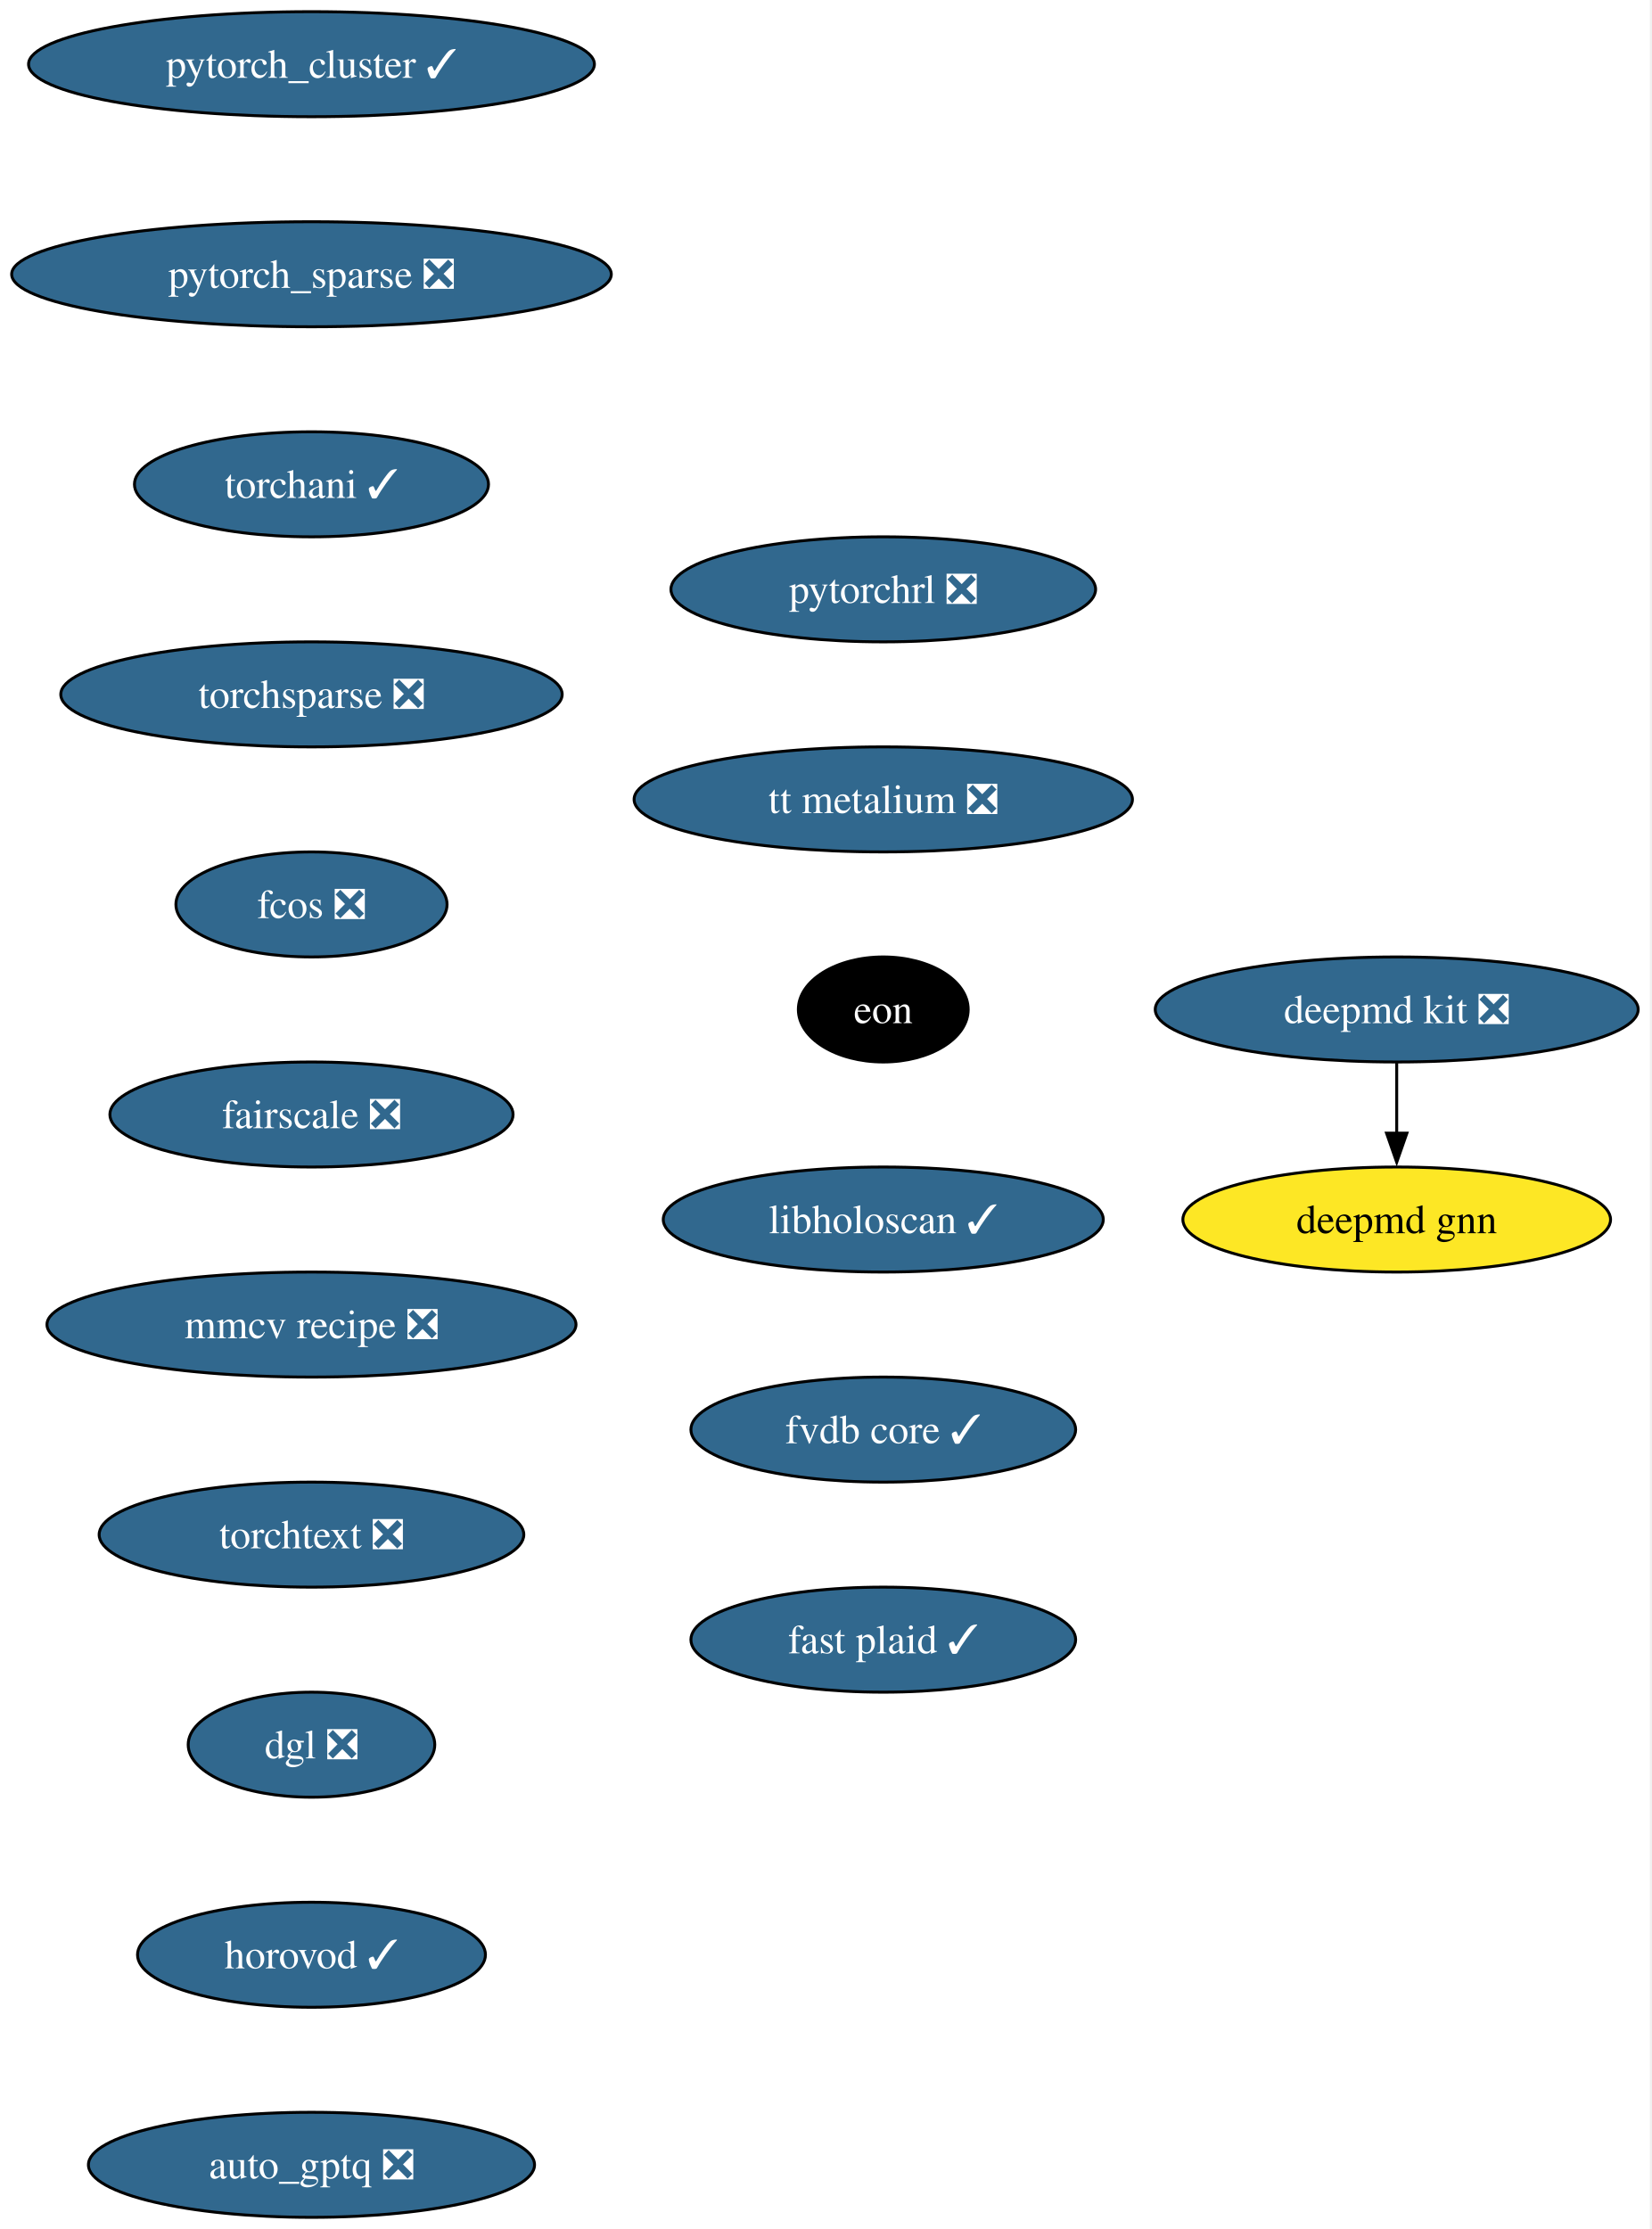
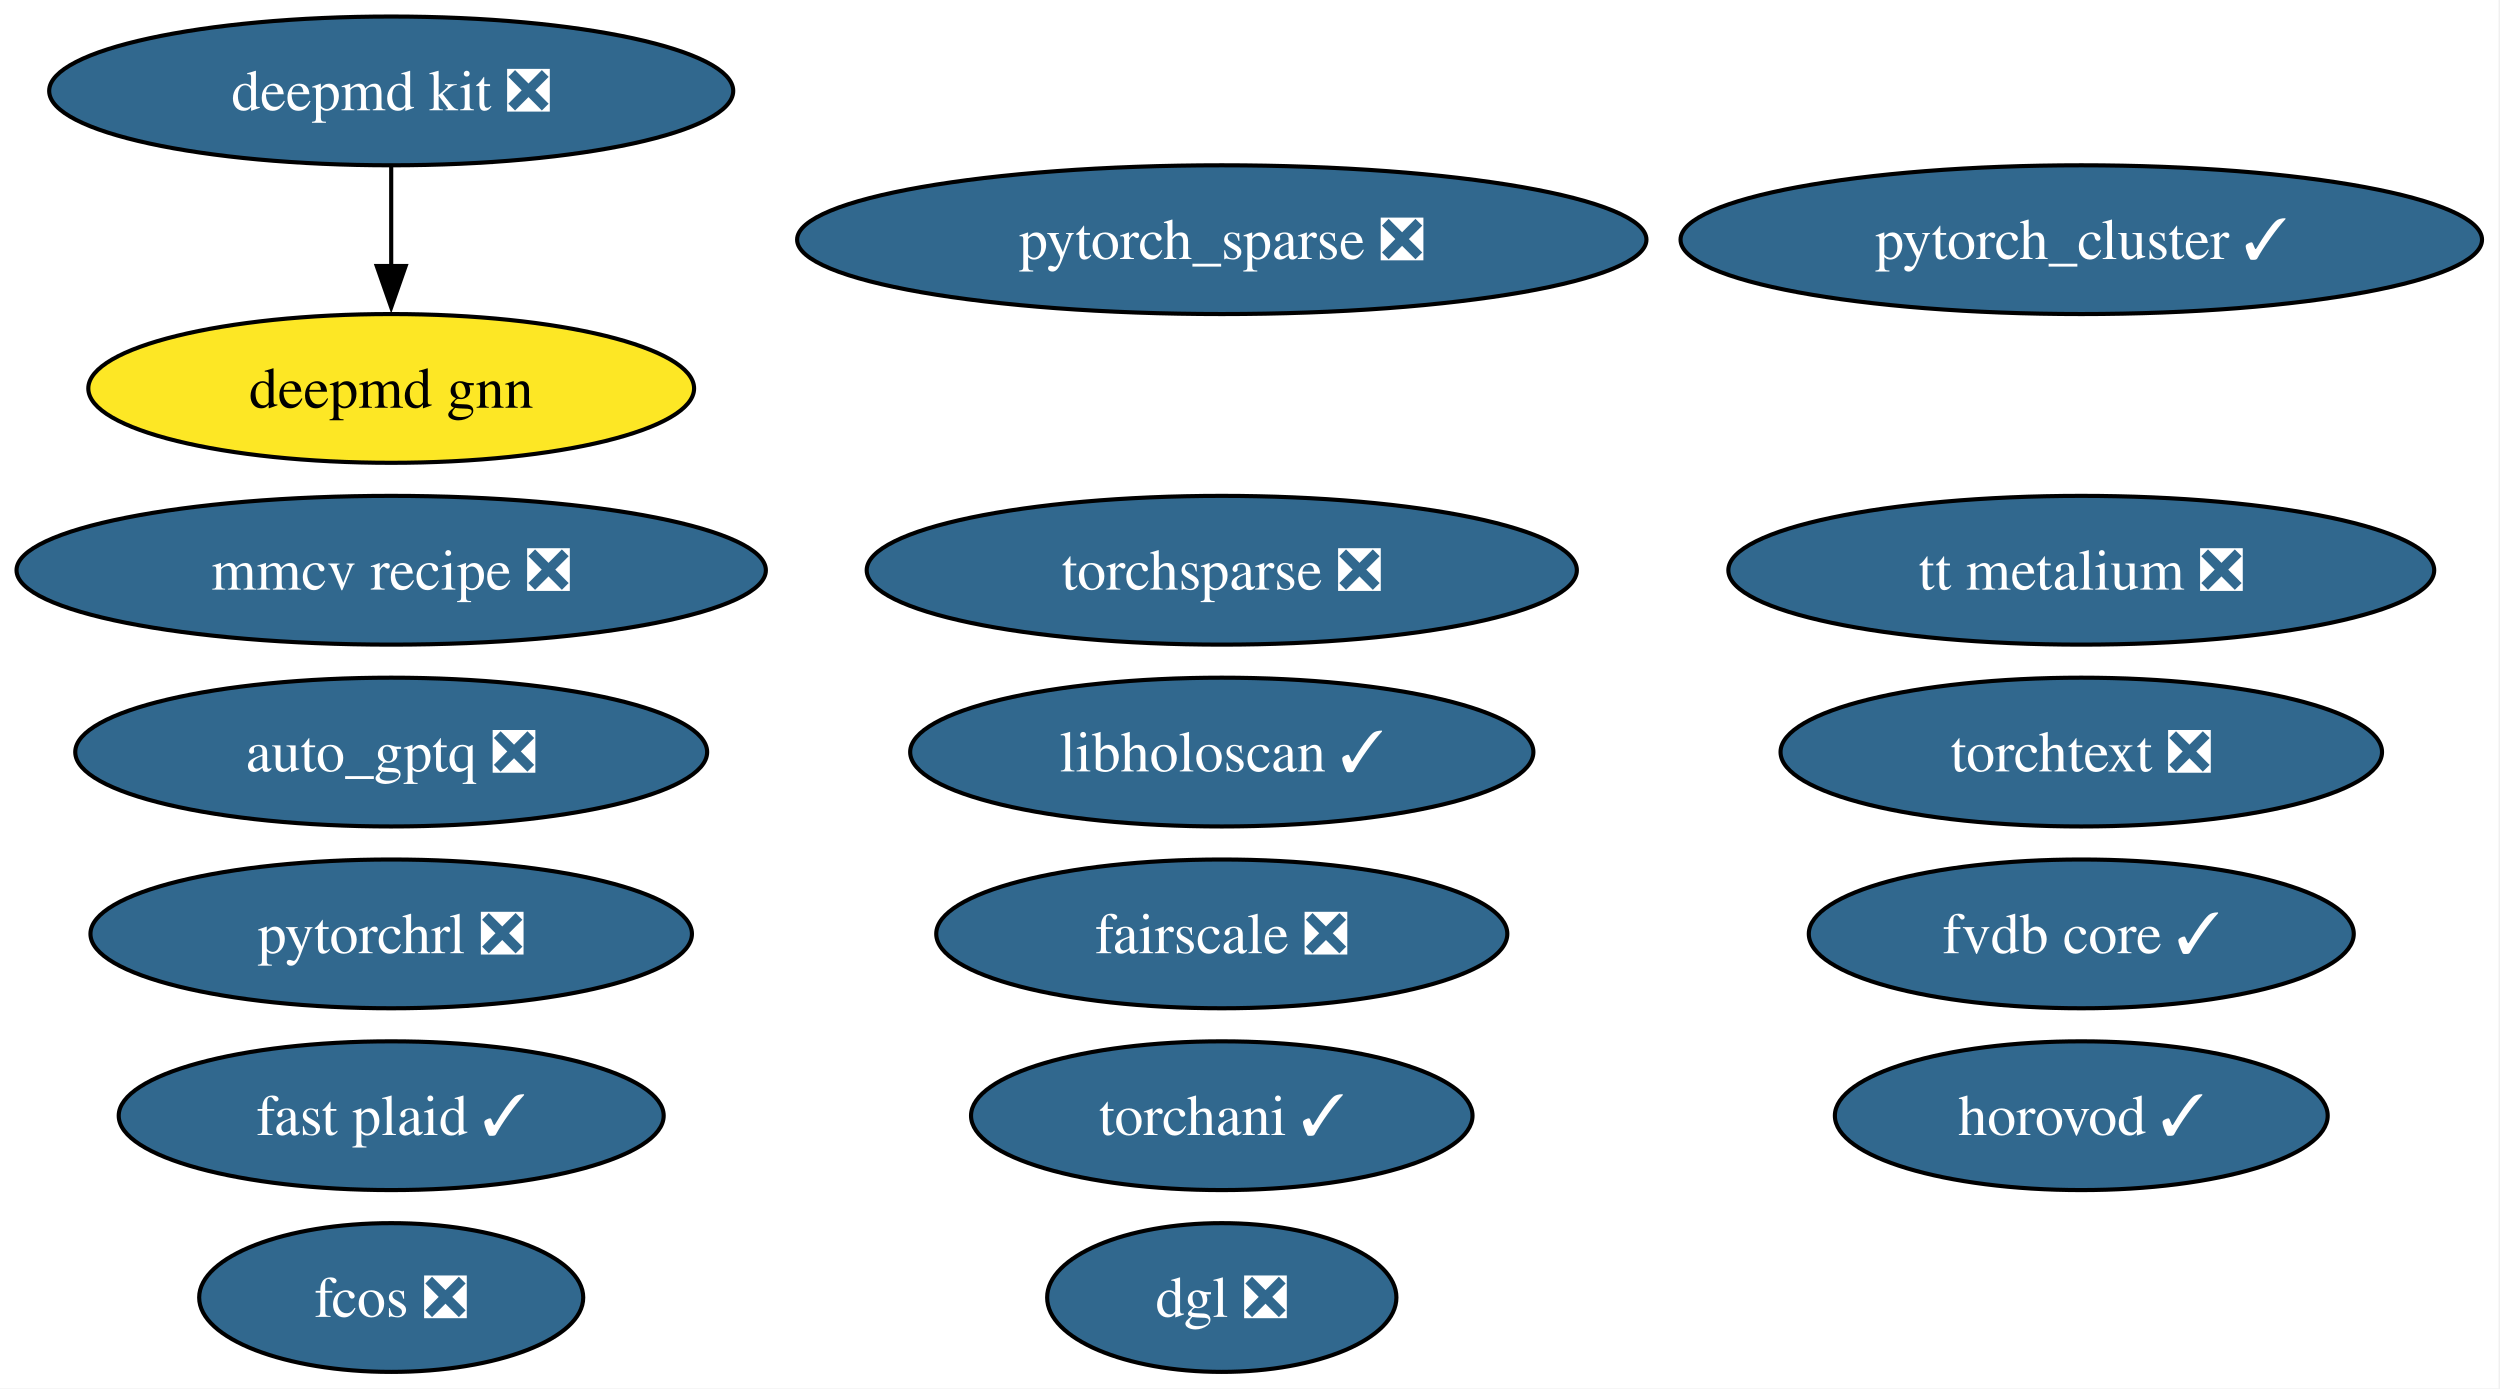
- <svg xmlns="http://www.w3.org/2000/svg" xmlns:xlink="http://www.w3.org/1999/xlink" width="566pt" height="764pt" viewBox="0.00 0.00 566.00 764.00">
-   <g id="graph0" class="graph" transform="scale(1 1) rotate(0) translate(4 760)">
-     <polygon fill="white" stroke="none" points="-4,4 -4,-760 561.54,-760 561.54,4 -4,4" />
+ <svg xmlns="http://www.w3.org/2000/svg" xmlns:xlink="http://www.w3.org/1999/xlink" width="605pt" height="336pt" viewBox="0.00 0.00 605.00 336.00">
+   <g id="graph0" class="graph" transform="scale(1 1) rotate(0) translate(4 332)">
+     <polygon fill="white" stroke="none" points="-4,4 -4,-332 600.65,-332 600.65,4 -4,4" />
    <g id="node1" class="node">
      <g id="a_node1">
        <a xlink:href="https://github.com/conda-forge/deepmd-kit-feedstock/pull/134" xlink:title="deepmd kit ❎">
-           <ellipse fill="#31688e" stroke="black" cx="474.77" cy="-414" rx="82.77" ry="18" />
-           <text xml:space="preserve" text-anchor="middle" x="474.77" y="-409.32" font-family="Times,serif" font-size="14.00" fill="white">deepmd kit ❎</text>
+           <ellipse fill="#31688e" stroke="black" cx="90.67" cy="-310" rx="82.77" ry="18" />
+           <text xml:space="preserve" text-anchor="middle" x="90.67" y="-305.32" font-family="Times,serif" font-size="14.00" fill="white">deepmd kit ❎</text>
        </a>
      </g>
    </g>
-     <g id="node2" class="node">
-       <g id="a_node2">
+     <g id="node15" class="node">
+       <g id="a_node15">
        <a xlink:href="https://github.com/conda-forge/deepmd-gnn-feedstock" xlink:title="deepmd gnn">
-           <ellipse fill="#fde725" stroke="black" cx="474.77" cy="-342" rx="73.3" ry="18" />
-           <text xml:space="preserve" text-anchor="middle" x="474.77" y="-337.32" font-family="Times,serif" font-size="14.00">deepmd gnn</text>
+           <ellipse fill="#fde725" stroke="black" cx="90.67" cy="-238" rx="73.3" ry="18" />
+           <text xml:space="preserve" text-anchor="middle" x="90.67" y="-233.32" font-family="Times,serif" font-size="14.00">deepmd gnn</text>
        </a>
      </g>
    </g>
    <g id="edge1" class="edge">
-       <path fill="none" stroke="black" d="M474.77,-395.7C474.77,-388.41 474.77,-379.73 474.77,-371.54" />
-       <polygon fill="black" stroke="black" points="478.27,-371.62 474.77,-361.62 471.27,-371.62 478.27,-371.62" />
+       <path fill="none" stroke="black" d="M90.67,-291.7C90.67,-284.41 90.67,-275.73 90.67,-267.54" />
+       <polygon fill="black" stroke="black" points="94.17,-267.62 90.67,-257.62 87.17,-267.62 94.17,-267.62" />
+     </g>
+     <g id="node2" class="node">
+       <g id="a_node2">
+         <a xlink:href="https://github.com/conda-forge/pytorch_cluster-feedstock/pull/69" xlink:title="pytorch_cluster ✓">
+           <ellipse fill="#31688e" stroke="black" cx="499.67" cy="-274" rx="96.98" ry="18" />
+           <text xml:space="preserve" text-anchor="middle" x="499.67" y="-269.32" font-family="Times,serif" font-size="14.00" fill="white">pytorch_cluster ✓</text>
+         </a>
+       </g>
    </g>
    <g id="node3" class="node">
      <g id="a_node3">
-         <a xlink:href="https://github.com/conda-forge/pytorch_cluster-feedstock/pull/69" xlink:title="pytorch_cluster ✓">
-           <ellipse fill="#31688e" stroke="black" cx="102.77" cy="-738" rx="96.98" ry="18" />
-           <text xml:space="preserve" text-anchor="middle" x="102.77" y="-733.33" font-family="Times,serif" font-size="14.00" fill="white">pytorch_cluster ✓</text>
+         <a xlink:href="https://github.com/conda-forge/pytorch_sparse-feedstock/pull/80" xlink:title="pytorch_sparse ❎">
+           <ellipse fill="#31688e" stroke="black" cx="291.67" cy="-274" rx="102.77" ry="18" />
+           <text xml:space="preserve" text-anchor="middle" x="291.67" y="-269.32" font-family="Times,serif" font-size="14.00" fill="white">pytorch_sparse ❎</text>
        </a>
      </g>
    </g>
    <g id="node4" class="node">
      <g id="a_node4">
-         <a xlink:href="https://github.com/conda-forge/pytorch_sparse-feedstock/pull/80" xlink:title="pytorch_sparse ❎">
-           <ellipse fill="#31688e" stroke="black" cx="102.77" cy="-666" rx="102.77" ry="18" />
-           <text xml:space="preserve" text-anchor="middle" x="102.77" y="-661.33" font-family="Times,serif" font-size="14.00" fill="white">pytorch_sparse ❎</text>
+         <a xlink:href="https://github.com/conda-forge/torchani-feedstock/pull/63" xlink:title="torchani ✓">
+           <ellipse fill="#31688e" stroke="black" cx="291.67" cy="-62" rx="60.68" ry="18" />
+           <text xml:space="preserve" text-anchor="middle" x="291.67" y="-57.33" font-family="Times,serif" font-size="14.00" fill="white">torchani ✓</text>
        </a>
      </g>
    </g>
    <g id="node5" class="node">
      <g id="a_node5">
-         <a xlink:href="https://github.com/conda-forge/torchani-feedstock/pull/63" xlink:title="torchani ✓">
-           <ellipse fill="#31688e" stroke="black" cx="102.77" cy="-594" rx="60.68" ry="18" />
-           <text xml:space="preserve" text-anchor="middle" x="102.77" y="-589.33" font-family="Times,serif" font-size="14.00" fill="white">torchani ✓</text>
+         <a xlink:href="https://github.com/conda-forge/torchsparse-feedstock/pull/48" xlink:title="torchsparse ❎">
+           <ellipse fill="#31688e" stroke="black" cx="291.67" cy="-194" rx="85.93" ry="18" />
+           <text xml:space="preserve" text-anchor="middle" x="291.67" y="-189.32" font-family="Times,serif" font-size="14.00" fill="white">torchsparse ❎</text>
        </a>
      </g>
    </g>
    <g id="node6" class="node">
      <g id="a_node6">
-         <a xlink:href="https://github.com/conda-forge/torchsparse-feedstock/pull/48" xlink:title="torchsparse ❎">
-           <ellipse fill="#31688e" stroke="black" cx="102.77" cy="-522" rx="85.93" ry="18" />
-           <text xml:space="preserve" text-anchor="middle" x="102.77" y="-517.33" font-family="Times,serif" font-size="14.00" fill="white">torchsparse ❎</text>
+         <a xlink:href="https://github.com/conda-forge/fcos-feedstock/pull/32" xlink:title="fcos ❎">
+           <ellipse fill="#31688e" stroke="black" cx="90.67" cy="-18" rx="46.47" ry="18" />
+           <text xml:space="preserve" text-anchor="middle" x="90.67" y="-13.32" font-family="Times,serif" font-size="14.00" fill="white">fcos ❎</text>
        </a>
      </g>
    </g>
    <g id="node7" class="node">
      <g id="a_node7">
-         <a xlink:href="https://github.com/conda-forge/fcos-feedstock/pull/32" xlink:title="fcos ❎">
-           <ellipse fill="#31688e" stroke="black" cx="102.77" cy="-450" rx="46.47" ry="18" />
-           <text xml:space="preserve" text-anchor="middle" x="102.77" y="-445.32" font-family="Times,serif" font-size="14.00" fill="white">fcos ❎</text>
+         <a xlink:href="https://github.com/conda-forge/fairscale-feedstock/pull/47" xlink:title="fairscale ❎">
+           <ellipse fill="#31688e" stroke="black" cx="291.67" cy="-106" rx="69.1" ry="18" />
+           <text xml:space="preserve" text-anchor="middle" x="291.67" y="-101.33" font-family="Times,serif" font-size="14.00" fill="white">fairscale ❎</text>
        </a>
      </g>
    </g>
    <g id="node8" class="node">
      <g id="a_node8">
-         <a xlink:href="https://github.com/conda-forge/fairscale-feedstock/pull/47" xlink:title="fairscale ❎">
-           <ellipse fill="#31688e" stroke="black" cx="102.77" cy="-378" rx="69.1" ry="18" />
-           <text xml:space="preserve" text-anchor="middle" x="102.77" y="-373.32" font-family="Times,serif" font-size="14.00" fill="white">fairscale ❎</text>
+         <a xlink:href="https://github.com/conda-forge/mmcv-recipe-feedstock/pull/53" xlink:title="mmcv recipe ❎">
+           <ellipse fill="#31688e" stroke="black" cx="90.67" cy="-194" rx="90.67" ry="18" />
+           <text xml:space="preserve" text-anchor="middle" x="90.67" y="-189.32" font-family="Times,serif" font-size="14.00" fill="white">mmcv recipe ❎</text>
        </a>
      </g>
    </g>
    <g id="node9" class="node">
      <g id="a_node9">
-         <a xlink:href="https://github.com/conda-forge/mmcv-recipe-feedstock/pull/53" xlink:title="mmcv recipe ❎">
-           <ellipse fill="#31688e" stroke="black" cx="102.77" cy="-306" rx="90.67" ry="18" />
-           <text xml:space="preserve" text-anchor="middle" x="102.77" y="-301.32" font-family="Times,serif" font-size="14.00" fill="white">mmcv recipe ❎</text>
+         <a xlink:href="https://github.com/conda-forge/torchtext-feedstock/pull/40" xlink:title="torchtext ❎">
+           <ellipse fill="#31688e" stroke="black" cx="499.67" cy="-150" rx="72.78" ry="18" />
+           <text xml:space="preserve" text-anchor="middle" x="499.67" y="-145.32" font-family="Times,serif" font-size="14.00" fill="white">torchtext ❎</text>
        </a>
      </g>
    </g>
    <g id="node10" class="node">
      <g id="a_node10">
-         <a xlink:href="https://github.com/conda-forge/torchtext-feedstock/pull/40" xlink:title="torchtext ❎">
-           <ellipse fill="#31688e" stroke="black" cx="102.77" cy="-234" rx="72.78" ry="18" />
-           <text xml:space="preserve" text-anchor="middle" x="102.77" y="-229.32" font-family="Times,serif" font-size="14.00" fill="white">torchtext ❎</text>
+         <a xlink:href="https://github.com/conda-forge/dgl-feedstock/pull/67" xlink:title="dgl ❎">
+           <ellipse fill="#31688e" stroke="black" cx="291.67" cy="-18" rx="42.26" ry="18" />
+           <text xml:space="preserve" text-anchor="middle" x="291.67" y="-13.32" font-family="Times,serif" font-size="14.00" fill="white">dgl ❎</text>
        </a>
      </g>
    </g>
    <g id="node11" class="node">
      <g id="a_node11">
-         <a xlink:href="https://github.com/conda-forge/dgl-feedstock/pull/67" xlink:title="dgl ❎">
-           <ellipse fill="#31688e" stroke="black" cx="102.77" cy="-162" rx="42.26" ry="18" />
-           <text xml:space="preserve" text-anchor="middle" x="102.77" y="-157.32" font-family="Times,serif" font-size="14.00" fill="white">dgl ❎</text>
+         <a xlink:href="https://github.com/conda-forge/horovod-feedstock/pull/47" xlink:title="horovod ✓">
+           <ellipse fill="#31688e" stroke="black" cx="499.67" cy="-62" rx="59.63" ry="18" />
+           <text xml:space="preserve" text-anchor="middle" x="499.67" y="-57.33" font-family="Times,serif" font-size="14.00" fill="white">horovod ✓</text>
        </a>
      </g>
    </g>
    <g id="node12" class="node">
      <g id="a_node12">
-         <a xlink:href="https://github.com/conda-forge/horovod-feedstock/pull/47" xlink:title="horovod ✓">
-           <ellipse fill="#31688e" stroke="black" cx="102.77" cy="-90" rx="59.63" ry="18" />
-           <text xml:space="preserve" text-anchor="middle" x="102.77" y="-85.33" font-family="Times,serif" font-size="14.00" fill="white">horovod ✓</text>
+         <a xlink:href="https://github.com/conda-forge/auto_gptq-feedstock/pull/24" xlink:title="auto_gptq ❎">
+           <ellipse fill="#31688e" stroke="black" cx="90.67" cy="-150" rx="76.46" ry="18" />
+           <text xml:space="preserve" text-anchor="middle" x="90.67" y="-145.32" font-family="Times,serif" font-size="14.00" fill="white">auto_gptq ❎</text>
        </a>
      </g>
    </g>
    <g id="node13" class="node">
      <g id="a_node13">
-         <a xlink:href="https://github.com/conda-forge/auto_gptq-feedstock/pull/24" xlink:title="auto_gptq ❎">
-           <ellipse fill="#31688e" stroke="black" cx="102.77" cy="-18" rx="76.46" ry="18" />
-           <text xml:space="preserve" text-anchor="middle" x="102.77" y="-13.32" font-family="Times,serif" font-size="14.00" fill="white">auto_gptq ❎</text>
+         <a xlink:href="https://github.com/conda-forge/pytorchrl-feedstock/pull/22" xlink:title="pytorchrl ❎">
+           <ellipse fill="#31688e" stroke="black" cx="90.67" cy="-106" rx="72.78" ry="18" />
+           <text xml:space="preserve" text-anchor="middle" x="90.67" y="-101.33" font-family="Times,serif" font-size="14.00" fill="white">pytorchrl ❎</text>
        </a>
      </g>
    </g>
    <g id="node14" class="node">
      <g id="a_node14">
-         <a xlink:href="https://github.com/conda-forge/pytorchrl-feedstock/pull/22" xlink:title="pytorchrl ❎">
-           <ellipse fill="#31688e" stroke="black" cx="298.77" cy="-558" rx="72.78" ry="18" />
-           <text xml:space="preserve" text-anchor="middle" x="298.77" y="-553.33" font-family="Times,serif" font-size="14.00" fill="white">pytorchrl ❎</text>
-         </a>
-       </g>
-     </g>
-     <g id="node15" class="node">
-       <g id="a_node15">
        <a xlink:href="https://github.com/conda-forge/tt-metalium-feedstock/pull/24" xlink:title="tt metalium ❎">
-           <ellipse fill="#31688e" stroke="black" cx="298.77" cy="-486" rx="85.41" ry="18" />
-           <text xml:space="preserve" text-anchor="middle" x="298.77" y="-481.32" font-family="Times,serif" font-size="14.00" fill="white">tt metalium ❎</text>
+           <ellipse fill="#31688e" stroke="black" cx="499.67" cy="-194" rx="85.41" ry="18" />
+           <text xml:space="preserve" text-anchor="middle" x="499.67" y="-189.32" font-family="Times,serif" font-size="14.00" fill="white">tt metalium ❎</text>
        </a>
      </g>
    </g>
    <g id="node16" class="node">
      <g id="a_node16">
-         <a xlink:href="https://github.com/conda-forge/eon-feedstock" xlink:title="eon">
-           <ellipse fill="#000000" stroke="black" cx="298.77" cy="-414" rx="29.11" ry="18" />
-           <text xml:space="preserve" text-anchor="middle" x="298.77" y="-409.32" font-family="Times,serif" font-size="14.00" fill="white">eon</text>
+         <a xlink:href="https://github.com/conda-forge/libholoscan-feedstock/pull/14" xlink:title="libholoscan ✓">
+           <ellipse fill="#31688e" stroke="black" cx="291.67" cy="-150" rx="75.41" ry="18" />
+           <text xml:space="preserve" text-anchor="middle" x="291.67" y="-145.32" font-family="Times,serif" font-size="14.00" fill="white">libholoscan ✓</text>
        </a>
      </g>
    </g>
    <g id="node17" class="node">
      <g id="a_node17">
-         <a xlink:href="https://github.com/conda-forge/libholoscan-feedstock/pull/14" xlink:title="libholoscan ✓">
-           <ellipse fill="#31688e" stroke="black" cx="298.77" cy="-342" rx="75.41" ry="18" />
-           <text xml:space="preserve" text-anchor="middle" x="298.77" y="-337.32" font-family="Times,serif" font-size="14.00" fill="white">libholoscan ✓</text>
+         <a xlink:href="https://github.com/conda-forge/fvdb-core-feedstock/pull/38" xlink:title="fvdb core ✓">
+           <ellipse fill="#31688e" stroke="black" cx="499.67" cy="-106" rx="65.94" ry="18" />
+           <text xml:space="preserve" text-anchor="middle" x="499.67" y="-101.33" font-family="Times,serif" font-size="14.00" fill="white">fvdb core ✓</text>
        </a>
      </g>
    </g>
    <g id="node18" class="node">
      <g id="a_node18">
-         <a xlink:href="https://github.com/conda-forge/fvdb-core-feedstock/pull/38" xlink:title="fvdb core ✓">
-           <ellipse fill="#31688e" stroke="black" cx="298.77" cy="-270" rx="65.94" ry="18" />
-           <text xml:space="preserve" text-anchor="middle" x="298.77" y="-265.32" font-family="Times,serif" font-size="14.00" fill="white">fvdb core ✓</text>
-         </a>
-       </g>
-     </g>
-     <g id="node19" class="node">
-       <g id="a_node19">
        <a xlink:href="https://github.com/conda-forge/fast-plaid-feedstock/pull/4" xlink:title="fast plaid ✓">
-           <ellipse fill="#31688e" stroke="black" cx="298.77" cy="-198" rx="65.94" ry="18" />
-           <text xml:space="preserve" text-anchor="middle" x="298.77" y="-193.32" font-family="Times,serif" font-size="14.00" fill="white">fast plaid ✓</text>
+           <ellipse fill="#31688e" stroke="black" cx="90.67" cy="-62" rx="65.94" ry="18" />
+           <text xml:space="preserve" text-anchor="middle" x="90.67" y="-57.33" font-family="Times,serif" font-size="14.00" fill="white">fast plaid ✓</text>
        </a>
      </g>
    </g>
  </g>
</svg>
